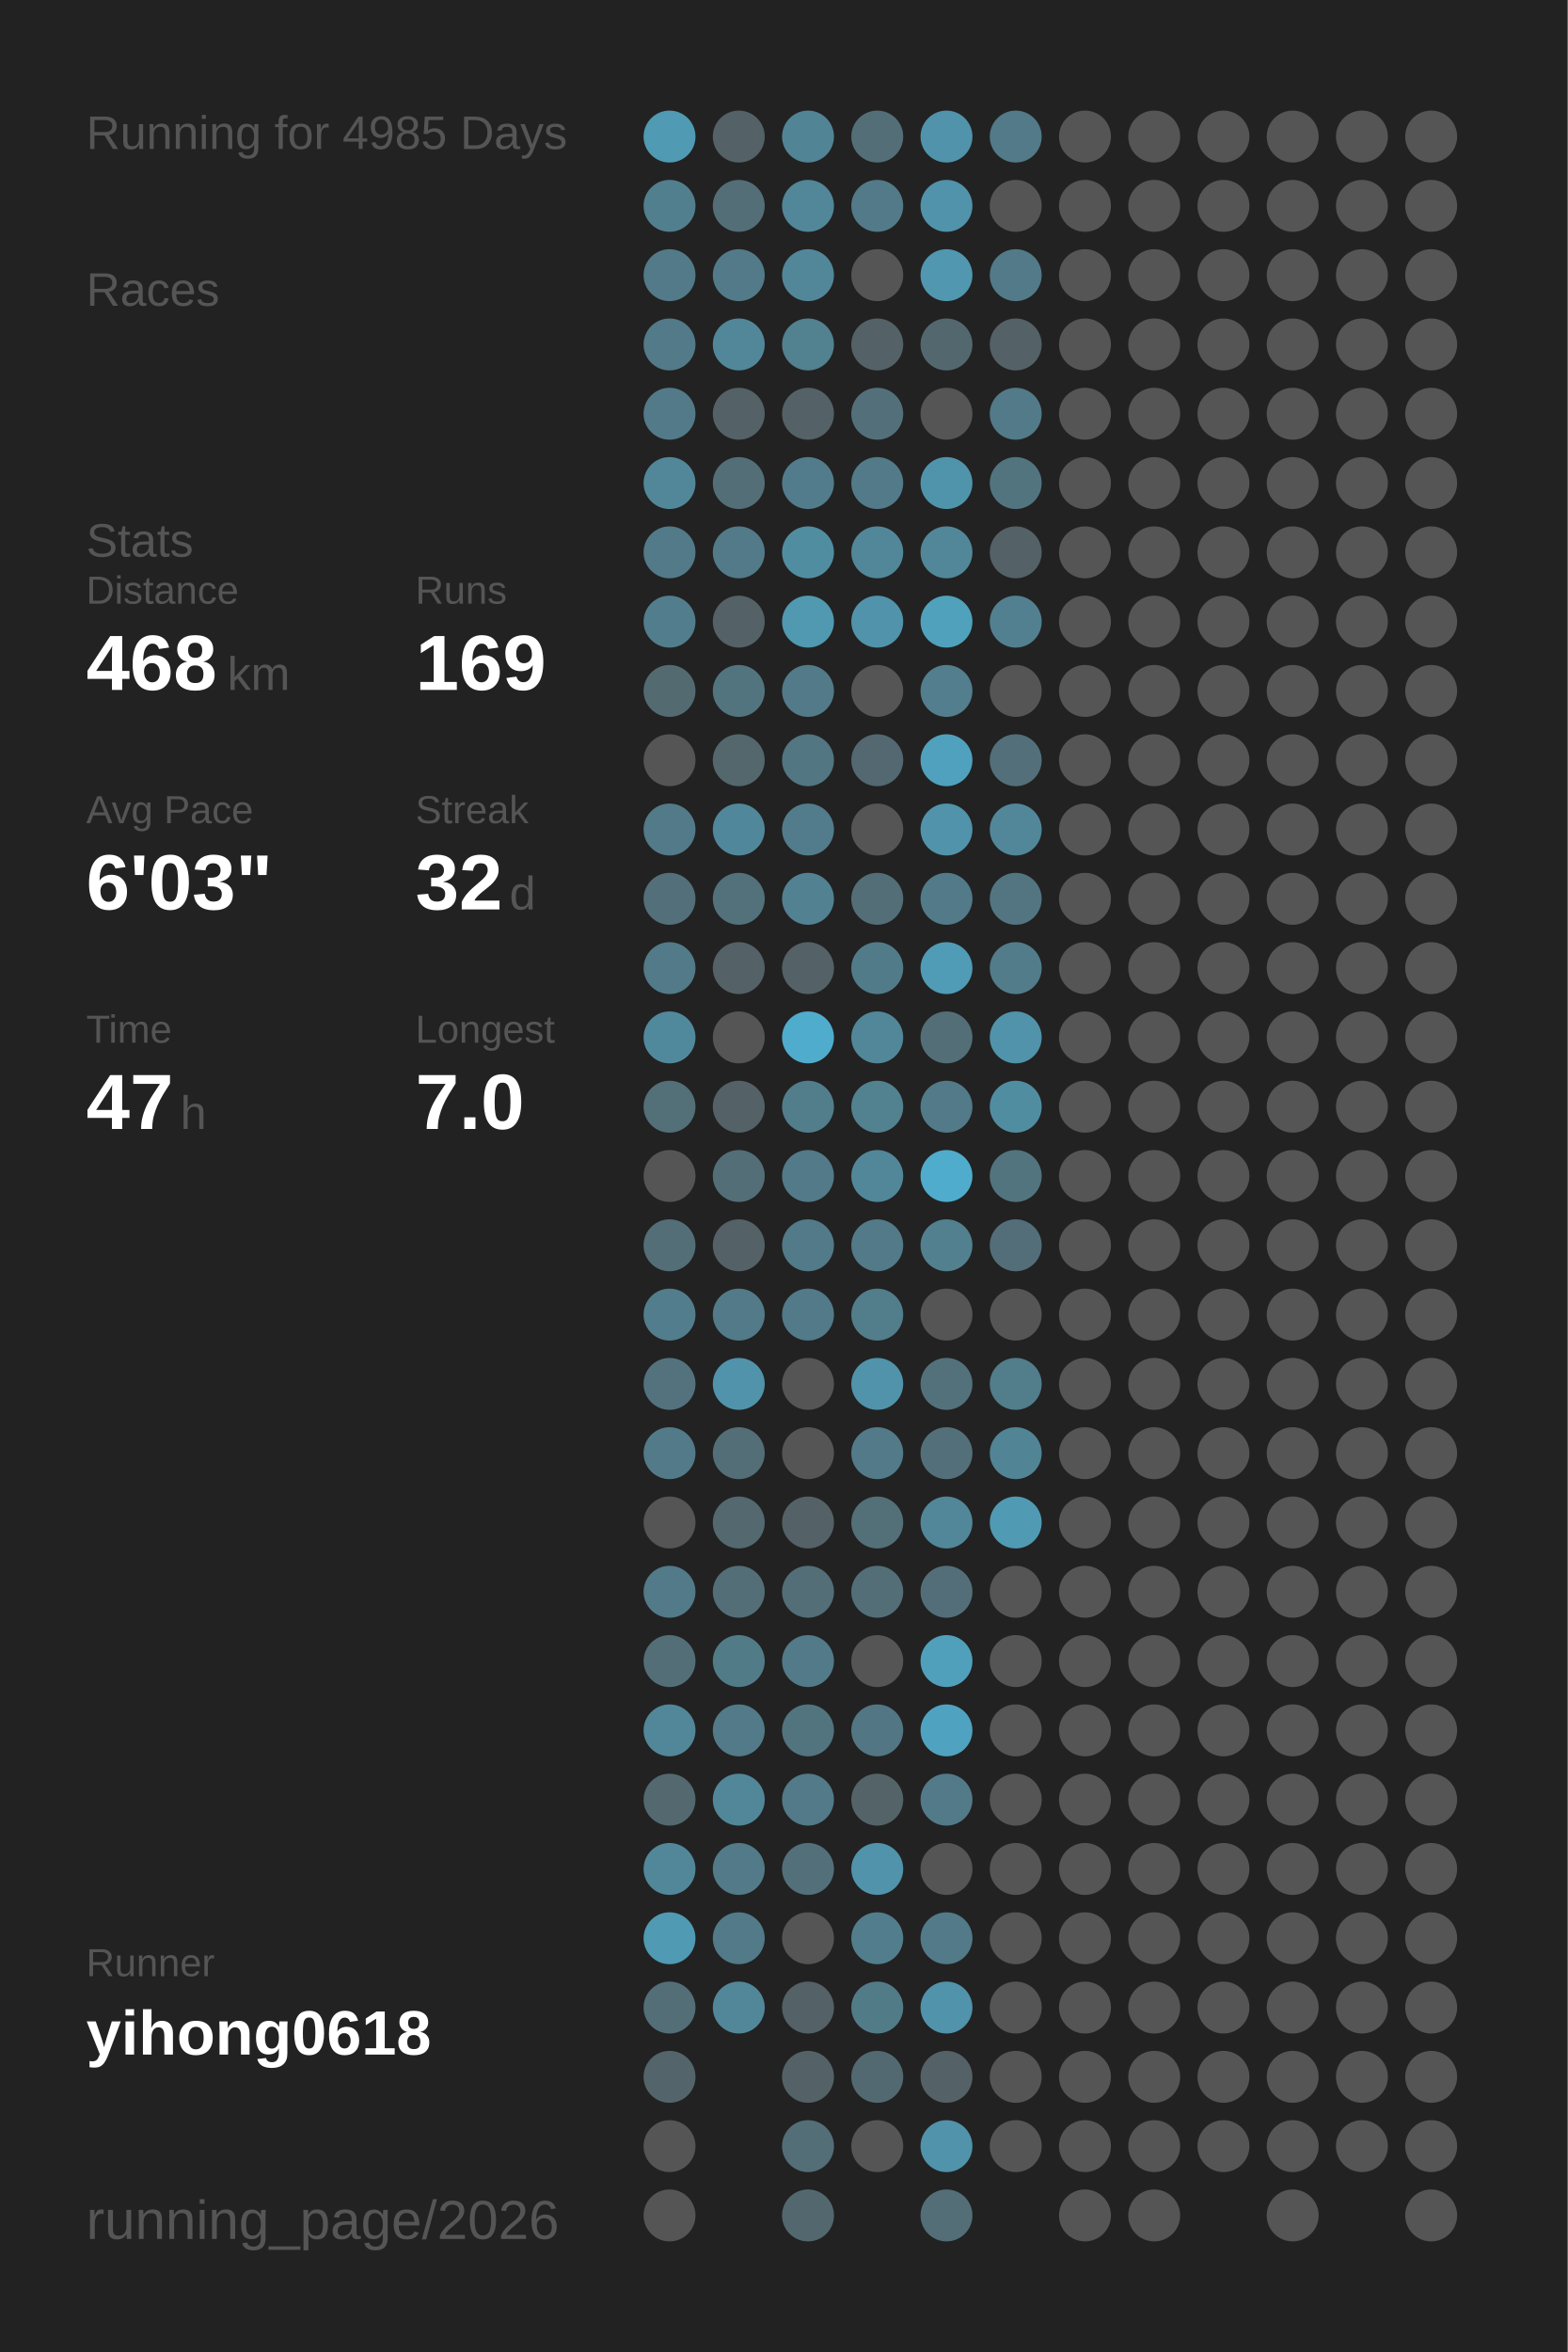
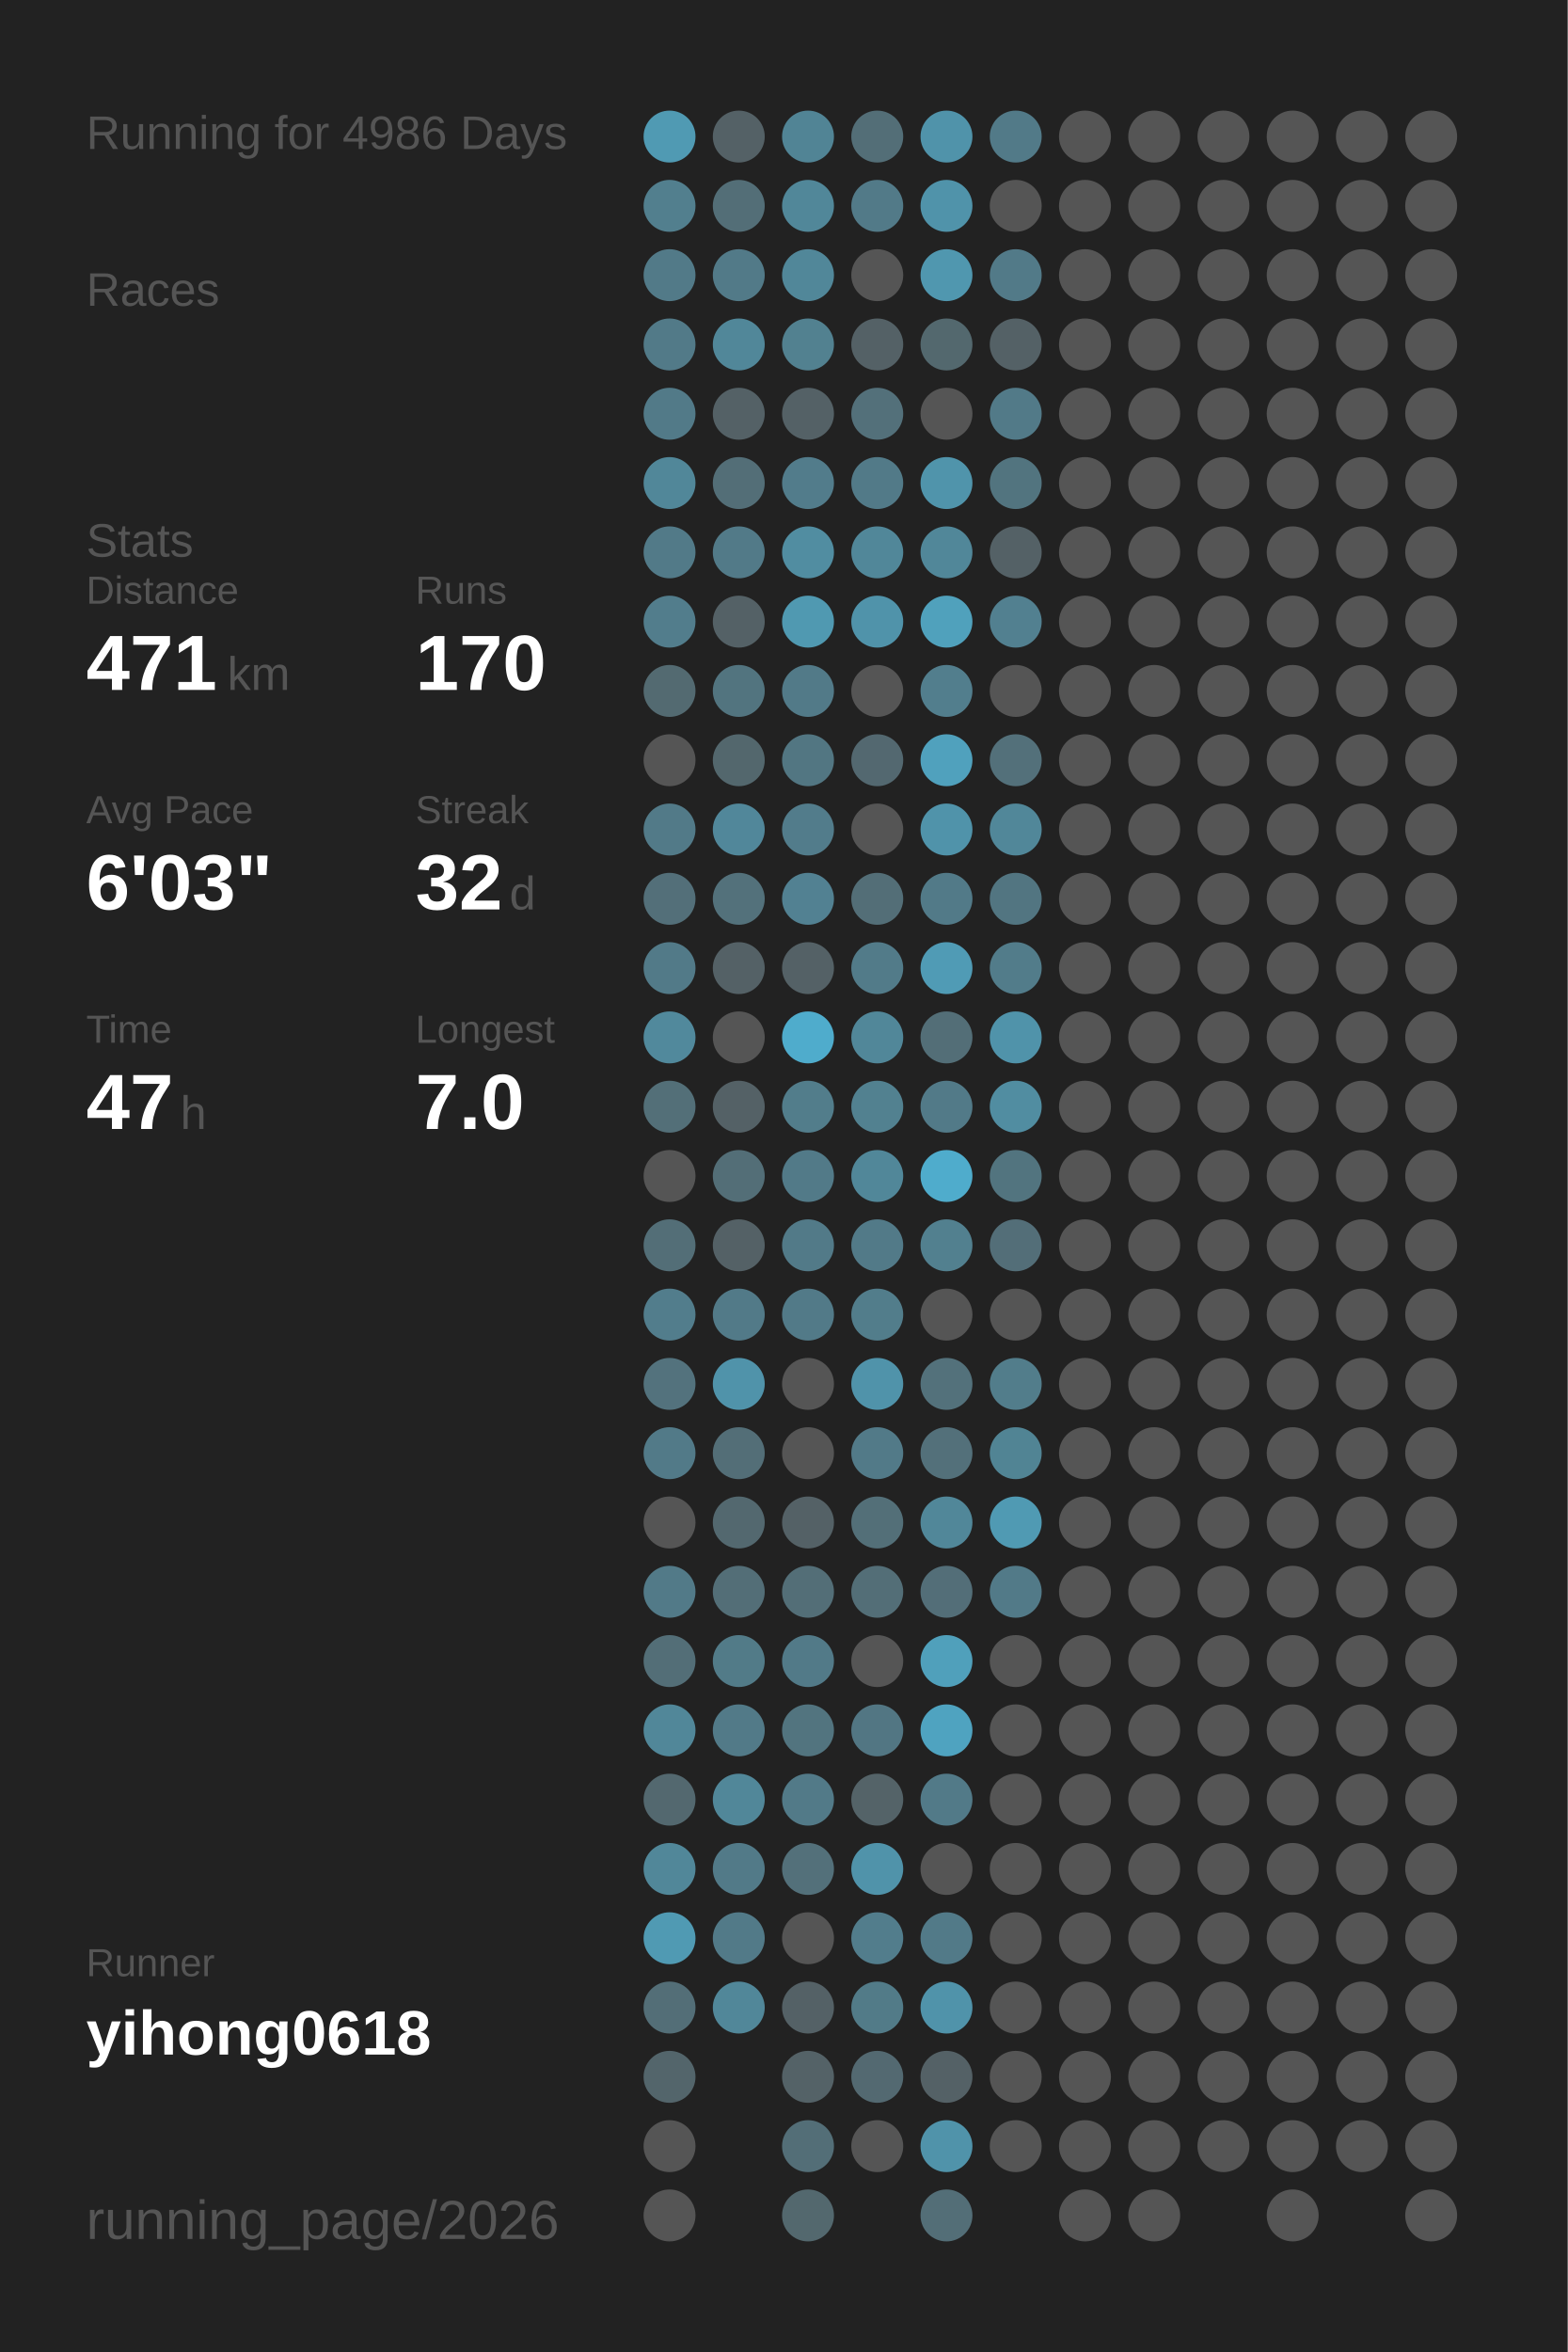
<svg xmlns="http://www.w3.org/2000/svg" baseProfile="full" height="300mm" version="1.1" viewBox="0,0,200,300" width="200mm">
  <defs />
  <rect fill="#222222" height="300" width="200" x="0" y="0" />
-   <text fill="#555555" style="font-size:6px; font-family:Arial;" x="11" y="19">Running for 4985 Days</text>
+   <text fill="#555555" style="font-size:6px; font-family:Arial;" x="11" y="19">Running for 4986 Days</text>
  <text fill="#555555" style="font-size:6px; font-family:Arial;" x="11" y="39">Races</text>
  <text fill="#555555" style="font-size:6px; font-family:Arial;" x="11" y="71">Stats</text>
  <text fill="#555555" style="font-size:5px; font-family:Arial;" x="11" y="77">Distance</text>
-   <text fill="#FFFFFF" style="font-size:10px; font-family:Arial; font-weight:bold;" x="11" y="88">468</text>
+   <text fill="#FFFFFF" style="font-size:10px; font-family:Arial; font-weight:bold;" x="11" y="88">471</text>
  <text fill="#555555" style="font-size:6px; font-family:Arial;" x="29" y="88">km</text>
  <text fill="#555555" style="font-size:5px; font-family:Arial;" x="53" y="77">Runs</text>
-   <text fill="#FFFFFF" style="font-size:10px; font-family:Arial; font-weight:bold;" x="53" y="88">169</text>
+   <text fill="#FFFFFF" style="font-size:10px; font-family:Arial; font-weight:bold;" x="53" y="88">170</text>
  <text fill="#555555" style="font-size:5px; font-family:Arial;" x="11" y="105">Avg Pace</text>
  <text fill="#FFFFFF" style="font-size:10px; font-family:Arial; font-weight:bold;" x="11" y="116">6'03"</text>
  <text fill="#555555" style="font-size:5px; font-family:Arial;" x="53" y="105">Streak</text>
  <text fill="#FFFFFF" style="font-size:10px; font-family:Arial; font-weight:bold;" x="53" y="116">32</text>
  <text fill="#555555" style="font-size:6px; font-family:Arial;" x="65" y="116">d</text>
  <text fill="#555555" style="font-size:5px; font-family:Arial;" x="11" y="133">Time</text>
  <text fill="#FFFFFF" style="font-size:10px; font-family:Arial; font-weight:bold;" x="11" y="144">47</text>
  <text fill="#555555" style="font-size:6px; font-family:Arial;" x="23" y="144">h</text>
  <text fill="#555555" style="font-size:5px; font-family:Arial;" x="53" y="133">Longest</text>
  <text fill="#FFFFFF" style="font-size:10px; font-family:Arial; font-weight:bold;" x="53" y="144">7.0</text>
  <text fill="#555555" style="font-size:5px; font-family:Arial;" x="11" y="252.065">Runner</text>
  <text fill="#FFFFFF" style="font-size:8px; font-family:Arial; font-weight:bold;" x="11" y="262.065">yihong0618</text>
  <text fill="#555555" style="font-size:7px; font-family:Arial;" x="11" y="285.581">running_page/2026</text>
  <circle cx="85.417" cy="17.419" fill="#509ab3" r="3.312" />
  <circle cx="85.417" cy="26.258" fill="#527f8e" r="3.312" />
  <circle cx="85.417" cy="35.097" fill="#527a88" r="3.312" />
  <circle cx="85.417" cy="43.935" fill="#527a88" r="3.312" />
  <circle cx="85.417" cy="52.774" fill="#527a88" r="3.312" />
  <circle cx="85.417" cy="61.613" fill="#518799" r="3.312" />
  <circle cx="85.417" cy="70.452" fill="#527a88" r="3.312" />
  <circle cx="85.417" cy="79.29" fill="#527d8c" r="3.312" />
  <circle cx="85.417" cy="88.129" fill="#536a71" r="3.312" />
  <circle cx="85.417" cy="96.968" fill="#555555" r="3.312" />
  <circle cx="85.417" cy="105.806" fill="#527a88" r="3.312" />
  <circle cx="85.417" cy="114.645" fill="#536f79" r="3.312" />
  <circle cx="85.417" cy="123.484" fill="#527a88" r="3.312" />
  <circle cx="85.417" cy="132.323" fill="#51899c" r="3.312" />
  <circle cx="85.417" cy="141.161" fill="#536f78" r="3.312" />
  <circle cx="85.417" cy="150" fill="#555555" r="3.312" />
  <circle cx="85.417" cy="158.839" fill="#536e77" r="3.312" />
  <circle cx="85.417" cy="167.677" fill="#527d8c" r="3.312" />
  <circle cx="85.417" cy="176.516" fill="#53727d" r="3.312" />
  <circle cx="85.417" cy="185.355" fill="#527a88" r="3.312" />
  <circle cx="85.417" cy="194.194" fill="#555555" r="3.312" />
  <circle cx="85.417" cy="203.032" fill="#527a88" r="3.312" />
  <circle cx="85.417" cy="211.871" fill="#536e77" r="3.312" />
  <circle cx="85.417" cy="220.71" fill="#518799" r="3.312" />
  <circle cx="85.417" cy="229.548" fill="#53686f" r="3.312" />
  <circle cx="85.417" cy="238.387" fill="#518799" r="3.312" />
  <circle cx="85.417" cy="247.226" fill="#509ab3" r="3.312" />
  <circle cx="85.417" cy="256.065" fill="#536e77" r="3.312" />
  <circle cx="85.417" cy="264.903" fill="#53656b" r="3.312" />
  <circle cx="85.417" cy="273.742" fill="#555555" r="3.312" />
  <circle cx="85.417" cy="282.581" fill="#555555" r="3.312" />
  <circle cx="94.25" cy="17.419" fill="#546166" r="3.312" />
  <circle cx="94.25" cy="26.258" fill="#536e77" r="3.312" />
  <circle cx="94.25" cy="35.097" fill="#527a88" r="3.312" />
  <circle cx="94.25" cy="43.935" fill="#518799" r="3.312" />
  <circle cx="94.25" cy="52.774" fill="#546166" r="3.312" />
  <circle cx="94.25" cy="61.613" fill="#536e77" r="3.312" />
  <circle cx="94.25" cy="70.452" fill="#527a88" r="3.312" />
  <circle cx="94.25" cy="79.29" fill="#546166" r="3.312" />
  <circle cx="94.25" cy="88.129" fill="#52747f" r="3.312" />
  <circle cx="94.25" cy="96.968" fill="#53676d" r="3.312" />
  <circle cx="94.25" cy="105.806" fill="#51879a" r="3.312" />
  <circle cx="94.25" cy="114.645" fill="#53717b" r="3.312" />
  <circle cx="94.25" cy="123.484" fill="#546166" r="3.312" />
  <circle cx="94.25" cy="132.323" fill="#555555" r="3.312" />
  <circle cx="94.25" cy="141.161" fill="#546166" r="3.312" />
  <circle cx="94.25" cy="150" fill="#536e77" r="3.312" />
  <circle cx="94.25" cy="158.839" fill="#546166" r="3.312" />
  <circle cx="94.25" cy="167.677" fill="#527a88" r="3.312" />
  <circle cx="94.25" cy="176.516" fill="#5093aa" r="3.312" />
  <circle cx="94.25" cy="185.355" fill="#536e77" r="3.312" />
  <circle cx="94.25" cy="194.194" fill="#53686f" r="3.312" />
  <circle cx="94.25" cy="203.032" fill="#536e77" r="3.312" />
  <circle cx="94.25" cy="211.871" fill="#527b88" r="3.312" />
  <circle cx="94.25" cy="220.71" fill="#527a88" r="3.312" />
  <circle cx="94.25" cy="229.548" fill="#518799" r="3.312" />
  <circle cx="94.25" cy="238.387" fill="#527a88" r="3.312" />
  <circle cx="94.25" cy="247.226" fill="#527a88" r="3.312" />
  <circle cx="94.25" cy="256.065" fill="#518799" r="3.312" />
  <circle cx="103.083" cy="17.419" fill="#518495" r="3.312" />
  <circle cx="103.083" cy="26.258" fill="#518799" r="3.312" />
  <circle cx="103.083" cy="35.097" fill="#518799" r="3.312" />
  <circle cx="103.083" cy="43.935" fill="#528190" r="3.312" />
  <circle cx="103.083" cy="52.774" fill="#546166" r="3.312" />
  <circle cx="103.083" cy="61.613" fill="#527c8b" r="3.312" />
  <circle cx="103.083" cy="70.452" fill="#518da1" r="3.312" />
  <circle cx="103.083" cy="79.29" fill="#5099b1" r="3.312" />
  <circle cx="103.083" cy="88.129" fill="#527a88" r="3.312" />
  <circle cx="103.083" cy="96.968" fill="#527682" r="3.312" />
  <circle cx="103.083" cy="105.806" fill="#527c8b" r="3.312" />
  <circle cx="103.083" cy="114.645" fill="#528192" r="3.312" />
  <circle cx="103.083" cy="123.484" fill="#546166" r="3.312" />
  <circle cx="103.083" cy="132.323" fill="#4faccc" r="3.312" />
  <circle cx="103.083" cy="141.161" fill="#527d8b" r="3.312" />
  <circle cx="103.083" cy="150" fill="#527a88" r="3.312" />
  <circle cx="103.083" cy="158.839" fill="#527a88" r="3.312" />
  <circle cx="103.083" cy="167.677" fill="#527a88" r="3.312" />
  <circle cx="103.083" cy="176.516" fill="#555555" r="3.312" />
  <circle cx="103.083" cy="185.355" fill="#555555" r="3.312" />
  <circle cx="103.083" cy="194.194" fill="#546166" r="3.312" />
  <circle cx="103.083" cy="203.032" fill="#536e77" r="3.312" />
  <circle cx="103.083" cy="211.871" fill="#527a88" r="3.312" />
  <circle cx="103.083" cy="220.71" fill="#52747f" r="3.312" />
  <circle cx="103.083" cy="229.548" fill="#527a88" r="3.312" />
  <circle cx="103.083" cy="238.387" fill="#53707a" r="3.312" />
  <circle cx="103.083" cy="247.226" fill="#555555" r="3.312" />
  <circle cx="103.083" cy="256.065" fill="#546166" r="3.312" />
  <circle cx="103.083" cy="264.903" fill="#546267" r="3.312" />
  <circle cx="103.083" cy="273.742" fill="#536e77" r="3.312" />
  <circle cx="103.083" cy="282.581" fill="#53686e" r="3.312" />
  <circle cx="111.917" cy="17.419" fill="#536e77" r="3.312" />
  <circle cx="111.917" cy="26.258" fill="#527a88" r="3.312" />
  <circle cx="111.917" cy="35.097" fill="#555555" r="3.312" />
  <circle cx="111.917" cy="43.935" fill="#546166" r="3.312" />
  <circle cx="111.917" cy="52.774" fill="#53707a" r="3.312" />
  <circle cx="111.917" cy="61.613" fill="#527a88" r="3.312" />
  <circle cx="111.917" cy="70.452" fill="#518799" r="3.312" />
  <circle cx="111.917" cy="79.29" fill="#5093aa" r="3.312" />
  <circle cx="111.917" cy="88.129" fill="#555555" r="3.312" />
  <circle cx="111.917" cy="96.968" fill="#536870" r="3.312" />
  <circle cx="111.917" cy="105.806" fill="#555555" r="3.312" />
  <circle cx="111.917" cy="114.645" fill="#536e77" r="3.312" />
  <circle cx="111.917" cy="123.484" fill="#527b89" r="3.312" />
  <circle cx="111.917" cy="132.323" fill="#518799" r="3.312" />
  <circle cx="111.917" cy="141.161" fill="#528190" r="3.312" />
  <circle cx="111.917" cy="150" fill="#518799" r="3.312" />
  <circle cx="111.917" cy="158.839" fill="#527a88" r="3.312" />
  <circle cx="111.917" cy="167.677" fill="#527d8b" r="3.312" />
  <circle cx="111.917" cy="176.516" fill="#5093aa" r="3.312" />
  <circle cx="111.917" cy="185.355" fill="#527a88" r="3.312" />
  <circle cx="111.917" cy="194.194" fill="#536f78" r="3.312" />
  <circle cx="111.917" cy="203.032" fill="#536e77" r="3.312" />
  <circle cx="111.917" cy="211.871" fill="#555555" r="3.312" />
  <circle cx="111.917" cy="220.71" fill="#527683" r="3.312" />
  <circle cx="111.917" cy="229.548" fill="#546368" r="3.312" />
  <circle cx="111.917" cy="238.387" fill="#5093aa" r="3.312" />
  <circle cx="111.917" cy="247.226" fill="#527d8c" r="3.312" />
  <circle cx="111.917" cy="256.065" fill="#527b88" r="3.312" />
  <circle cx="111.917" cy="264.903" fill="#536971" r="3.312" />
  <circle cx="111.917" cy="273.742" fill="#555555" r="3.312" />
  <circle cx="120.75" cy="17.419" fill="#5093aa" r="3.312" />
  <circle cx="120.75" cy="26.258" fill="#5093aa" r="3.312" />
  <circle cx="120.75" cy="35.097" fill="#5097af" r="3.312" />
  <circle cx="120.75" cy="43.935" fill="#53686e" r="3.312" />
  <circle cx="120.75" cy="52.774" fill="#555555" r="3.312" />
  <circle cx="120.75" cy="61.613" fill="#5094ab" r="3.312" />
  <circle cx="120.75" cy="70.452" fill="#518799" r="3.312" />
  <circle cx="120.75" cy="79.29" fill="#50a1bc" r="3.312" />
  <circle cx="120.75" cy="88.129" fill="#527e8d" r="3.312" />
  <circle cx="120.75" cy="96.968" fill="#50a1bd" r="3.312" />
  <circle cx="120.75" cy="105.806" fill="#5093aa" r="3.312" />
  <circle cx="120.75" cy="114.645" fill="#527a88" r="3.312" />
  <circle cx="120.75" cy="123.484" fill="#509bb5" r="3.312" />
  <circle cx="120.75" cy="132.323" fill="#536e77" r="3.312" />
  <circle cx="120.75" cy="141.161" fill="#527a88" r="3.312" />
  <circle cx="120.75" cy="150" fill="#4faccc" r="3.312" />
  <circle cx="120.75" cy="158.839" fill="#52808f" r="3.312" />
  <circle cx="120.75" cy="167.677" fill="#555555" r="3.312" />
  <circle cx="120.75" cy="176.516" fill="#53717b" r="3.312" />
  <circle cx="120.75" cy="185.355" fill="#53707a" r="3.312" />
  <circle cx="120.75" cy="194.194" fill="#518799" r="3.312" />
  <circle cx="120.75" cy="203.032" fill="#536e78" r="3.312" />
  <circle cx="120.75" cy="211.871" fill="#50a0bb" r="3.312" />
  <circle cx="120.75" cy="220.71" fill="#4fa3c0" r="3.312" />
  <circle cx="120.75" cy="229.548" fill="#527a88" r="3.312" />
  <circle cx="120.75" cy="238.387" fill="#555555" r="3.312" />
  <circle cx="120.75" cy="247.226" fill="#527a88" r="3.312" />
  <circle cx="120.75" cy="256.065" fill="#5093aa" r="3.312" />
  <circle cx="120.75" cy="264.903" fill="#546166" r="3.312" />
  <circle cx="120.75" cy="273.742" fill="#5093aa" r="3.312" />
  <circle cx="120.75" cy="282.581" fill="#536e77" r="3.312" />
  <circle cx="129.583" cy="17.419" fill="#527a88" r="3.312" />
  <circle cx="129.583" cy="26.258" fill="#555555" r="3.312" />
  <circle cx="129.583" cy="35.097" fill="#527a88" r="3.312" />
  <circle cx="129.583" cy="43.935" fill="#546166" r="3.312" />
  <circle cx="129.583" cy="52.774" fill="#527a88" r="3.312" />
  <circle cx="129.583" cy="61.613" fill="#52747f" r="3.312" />
  <circle cx="129.583" cy="70.452" fill="#546166" r="3.312" />
  <circle cx="129.583" cy="79.29" fill="#528090" r="3.312" />
  <circle cx="129.583" cy="88.129" fill="#555555" r="3.312" />
  <circle cx="129.583" cy="96.968" fill="#53707a" r="3.312" />
  <circle cx="129.583" cy="105.806" fill="#518799" r="3.312" />
  <circle cx="129.583" cy="114.645" fill="#527581" r="3.312" />
  <circle cx="129.583" cy="123.484" fill="#527c8a" r="3.312" />
  <circle cx="129.583" cy="132.323" fill="#5093aa" r="3.312" />
  <circle cx="129.583" cy="141.161" fill="#518da1" r="3.312" />
  <circle cx="129.583" cy="150" fill="#52747f" r="3.312" />
  <circle cx="129.583" cy="158.839" fill="#536e78" r="3.312" />
  <circle cx="129.583" cy="167.677" fill="#555555" r="3.312" />
  <circle cx="129.583" cy="176.516" fill="#527d8b" r="3.312" />
  <circle cx="129.583" cy="185.355" fill="#518494" r="3.312" />
  <circle cx="129.583" cy="194.194" fill="#509ab3" r="3.312" />
-   <circle cx="129.583" cy="203.032" fill="#555555" r="3.312" />
+   <circle cx="129.583" cy="203.032" fill="#527a88" r="3.312" />
  <circle cx="129.583" cy="211.871" fill="#555555" r="3.312" />
  <circle cx="129.583" cy="220.71" fill="#555555" r="3.312" />
  <circle cx="129.583" cy="229.548" fill="#555555" r="3.312" />
  <circle cx="129.583" cy="238.387" fill="#555555" r="3.312" />
  <circle cx="129.583" cy="247.226" fill="#555555" r="3.312" />
  <circle cx="129.583" cy="256.065" fill="#555555" r="3.312" />
  <circle cx="129.583" cy="264.903" fill="#555555" r="3.312" />
  <circle cx="129.583" cy="273.742" fill="#555555" r="3.312" />
  <circle cx="138.417" cy="17.419" fill="#555555" r="3.312" />
  <circle cx="138.417" cy="26.258" fill="#555555" r="3.312" />
  <circle cx="138.417" cy="35.097" fill="#555555" r="3.312" />
  <circle cx="138.417" cy="43.935" fill="#555555" r="3.312" />
  <circle cx="138.417" cy="52.774" fill="#555555" r="3.312" />
  <circle cx="138.417" cy="61.613" fill="#555555" r="3.312" />
  <circle cx="138.417" cy="70.452" fill="#555555" r="3.312" />
  <circle cx="138.417" cy="79.29" fill="#555555" r="3.312" />
  <circle cx="138.417" cy="88.129" fill="#555555" r="3.312" />
  <circle cx="138.417" cy="96.968" fill="#555555" r="3.312" />
  <circle cx="138.417" cy="105.806" fill="#555555" r="3.312" />
  <circle cx="138.417" cy="114.645" fill="#555555" r="3.312" />
  <circle cx="138.417" cy="123.484" fill="#555555" r="3.312" />
  <circle cx="138.417" cy="132.323" fill="#555555" r="3.312" />
  <circle cx="138.417" cy="141.161" fill="#555555" r="3.312" />
  <circle cx="138.417" cy="150" fill="#555555" r="3.312" />
  <circle cx="138.417" cy="158.839" fill="#555555" r="3.312" />
  <circle cx="138.417" cy="167.677" fill="#555555" r="3.312" />
  <circle cx="138.417" cy="176.516" fill="#555555" r="3.312" />
  <circle cx="138.417" cy="185.355" fill="#555555" r="3.312" />
  <circle cx="138.417" cy="194.194" fill="#555555" r="3.312" />
  <circle cx="138.417" cy="203.032" fill="#555555" r="3.312" />
  <circle cx="138.417" cy="211.871" fill="#555555" r="3.312" />
  <circle cx="138.417" cy="220.71" fill="#555555" r="3.312" />
  <circle cx="138.417" cy="229.548" fill="#555555" r="3.312" />
  <circle cx="138.417" cy="238.387" fill="#555555" r="3.312" />
  <circle cx="138.417" cy="247.226" fill="#555555" r="3.312" />
  <circle cx="138.417" cy="256.065" fill="#555555" r="3.312" />
  <circle cx="138.417" cy="264.903" fill="#555555" r="3.312" />
  <circle cx="138.417" cy="273.742" fill="#555555" r="3.312" />
  <circle cx="138.417" cy="282.581" fill="#555555" r="3.312" />
  <circle cx="147.25" cy="17.419" fill="#555555" r="3.312" />
  <circle cx="147.25" cy="26.258" fill="#555555" r="3.312" />
  <circle cx="147.25" cy="35.097" fill="#555555" r="3.312" />
  <circle cx="147.25" cy="43.935" fill="#555555" r="3.312" />
  <circle cx="147.25" cy="52.774" fill="#555555" r="3.312" />
  <circle cx="147.25" cy="61.613" fill="#555555" r="3.312" />
  <circle cx="147.25" cy="70.452" fill="#555555" r="3.312" />
  <circle cx="147.25" cy="79.29" fill="#555555" r="3.312" />
  <circle cx="147.25" cy="88.129" fill="#555555" r="3.312" />
  <circle cx="147.25" cy="96.968" fill="#555555" r="3.312" />
  <circle cx="147.25" cy="105.806" fill="#555555" r="3.312" />
  <circle cx="147.25" cy="114.645" fill="#555555" r="3.312" />
  <circle cx="147.25" cy="123.484" fill="#555555" r="3.312" />
  <circle cx="147.25" cy="132.323" fill="#555555" r="3.312" />
  <circle cx="147.25" cy="141.161" fill="#555555" r="3.312" />
  <circle cx="147.25" cy="150" fill="#555555" r="3.312" />
  <circle cx="147.25" cy="158.839" fill="#555555" r="3.312" />
  <circle cx="147.25" cy="167.677" fill="#555555" r="3.312" />
  <circle cx="147.25" cy="176.516" fill="#555555" r="3.312" />
  <circle cx="147.25" cy="185.355" fill="#555555" r="3.312" />
  <circle cx="147.25" cy="194.194" fill="#555555" r="3.312" />
  <circle cx="147.25" cy="203.032" fill="#555555" r="3.312" />
  <circle cx="147.25" cy="211.871" fill="#555555" r="3.312" />
  <circle cx="147.25" cy="220.71" fill="#555555" r="3.312" />
  <circle cx="147.25" cy="229.548" fill="#555555" r="3.312" />
  <circle cx="147.25" cy="238.387" fill="#555555" r="3.312" />
  <circle cx="147.25" cy="247.226" fill="#555555" r="3.312" />
  <circle cx="147.25" cy="256.065" fill="#555555" r="3.312" />
  <circle cx="147.25" cy="264.903" fill="#555555" r="3.312" />
  <circle cx="147.25" cy="273.742" fill="#555555" r="3.312" />
  <circle cx="147.25" cy="282.581" fill="#555555" r="3.312" />
  <circle cx="156.083" cy="17.419" fill="#555555" r="3.312" />
  <circle cx="156.083" cy="26.258" fill="#555555" r="3.312" />
  <circle cx="156.083" cy="35.097" fill="#555555" r="3.312" />
  <circle cx="156.083" cy="43.935" fill="#555555" r="3.312" />
  <circle cx="156.083" cy="52.774" fill="#555555" r="3.312" />
  <circle cx="156.083" cy="61.613" fill="#555555" r="3.312" />
  <circle cx="156.083" cy="70.452" fill="#555555" r="3.312" />
  <circle cx="156.083" cy="79.29" fill="#555555" r="3.312" />
  <circle cx="156.083" cy="88.129" fill="#555555" r="3.312" />
  <circle cx="156.083" cy="96.968" fill="#555555" r="3.312" />
  <circle cx="156.083" cy="105.806" fill="#555555" r="3.312" />
  <circle cx="156.083" cy="114.645" fill="#555555" r="3.312" />
  <circle cx="156.083" cy="123.484" fill="#555555" r="3.312" />
  <circle cx="156.083" cy="132.323" fill="#555555" r="3.312" />
  <circle cx="156.083" cy="141.161" fill="#555555" r="3.312" />
  <circle cx="156.083" cy="150" fill="#555555" r="3.312" />
  <circle cx="156.083" cy="158.839" fill="#555555" r="3.312" />
  <circle cx="156.083" cy="167.677" fill="#555555" r="3.312" />
  <circle cx="156.083" cy="176.516" fill="#555555" r="3.312" />
  <circle cx="156.083" cy="185.355" fill="#555555" r="3.312" />
  <circle cx="156.083" cy="194.194" fill="#555555" r="3.312" />
  <circle cx="156.083" cy="203.032" fill="#555555" r="3.312" />
  <circle cx="156.083" cy="211.871" fill="#555555" r="3.312" />
  <circle cx="156.083" cy="220.71" fill="#555555" r="3.312" />
  <circle cx="156.083" cy="229.548" fill="#555555" r="3.312" />
  <circle cx="156.083" cy="238.387" fill="#555555" r="3.312" />
  <circle cx="156.083" cy="247.226" fill="#555555" r="3.312" />
  <circle cx="156.083" cy="256.065" fill="#555555" r="3.312" />
  <circle cx="156.083" cy="264.903" fill="#555555" r="3.312" />
  <circle cx="156.083" cy="273.742" fill="#555555" r="3.312" />
  <circle cx="164.917" cy="17.419" fill="#555555" r="3.312" />
  <circle cx="164.917" cy="26.258" fill="#555555" r="3.312" />
  <circle cx="164.917" cy="35.097" fill="#555555" r="3.312" />
  <circle cx="164.917" cy="43.935" fill="#555555" r="3.312" />
  <circle cx="164.917" cy="52.774" fill="#555555" r="3.312" />
  <circle cx="164.917" cy="61.613" fill="#555555" r="3.312" />
  <circle cx="164.917" cy="70.452" fill="#555555" r="3.312" />
  <circle cx="164.917" cy="79.29" fill="#555555" r="3.312" />
  <circle cx="164.917" cy="88.129" fill="#555555" r="3.312" />
  <circle cx="164.917" cy="96.968" fill="#555555" r="3.312" />
  <circle cx="164.917" cy="105.806" fill="#555555" r="3.312" />
  <circle cx="164.917" cy="114.645" fill="#555555" r="3.312" />
  <circle cx="164.917" cy="123.484" fill="#555555" r="3.312" />
  <circle cx="164.917" cy="132.323" fill="#555555" r="3.312" />
  <circle cx="164.917" cy="141.161" fill="#555555" r="3.312" />
  <circle cx="164.917" cy="150" fill="#555555" r="3.312" />
  <circle cx="164.917" cy="158.839" fill="#555555" r="3.312" />
  <circle cx="164.917" cy="167.677" fill="#555555" r="3.312" />
  <circle cx="164.917" cy="176.516" fill="#555555" r="3.312" />
  <circle cx="164.917" cy="185.355" fill="#555555" r="3.312" />
  <circle cx="164.917" cy="194.194" fill="#555555" r="3.312" />
  <circle cx="164.917" cy="203.032" fill="#555555" r="3.312" />
  <circle cx="164.917" cy="211.871" fill="#555555" r="3.312" />
  <circle cx="164.917" cy="220.71" fill="#555555" r="3.312" />
  <circle cx="164.917" cy="229.548" fill="#555555" r="3.312" />
  <circle cx="164.917" cy="238.387" fill="#555555" r="3.312" />
  <circle cx="164.917" cy="247.226" fill="#555555" r="3.312" />
  <circle cx="164.917" cy="256.065" fill="#555555" r="3.312" />
  <circle cx="164.917" cy="264.903" fill="#555555" r="3.312" />
  <circle cx="164.917" cy="273.742" fill="#555555" r="3.312" />
  <circle cx="164.917" cy="282.581" fill="#555555" r="3.312" />
  <circle cx="173.75" cy="17.419" fill="#555555" r="3.312" />
  <circle cx="173.75" cy="26.258" fill="#555555" r="3.312" />
  <circle cx="173.75" cy="35.097" fill="#555555" r="3.312" />
  <circle cx="173.75" cy="43.935" fill="#555555" r="3.312" />
  <circle cx="173.75" cy="52.774" fill="#555555" r="3.312" />
  <circle cx="173.75" cy="61.613" fill="#555555" r="3.312" />
  <circle cx="173.75" cy="70.452" fill="#555555" r="3.312" />
  <circle cx="173.75" cy="79.29" fill="#555555" r="3.312" />
  <circle cx="173.75" cy="88.129" fill="#555555" r="3.312" />
  <circle cx="173.75" cy="96.968" fill="#555555" r="3.312" />
  <circle cx="173.75" cy="105.806" fill="#555555" r="3.312" />
  <circle cx="173.75" cy="114.645" fill="#555555" r="3.312" />
  <circle cx="173.75" cy="123.484" fill="#555555" r="3.312" />
  <circle cx="173.75" cy="132.323" fill="#555555" r="3.312" />
  <circle cx="173.75" cy="141.161" fill="#555555" r="3.312" />
  <circle cx="173.75" cy="150" fill="#555555" r="3.312" />
  <circle cx="173.75" cy="158.839" fill="#555555" r="3.312" />
  <circle cx="173.75" cy="167.677" fill="#555555" r="3.312" />
  <circle cx="173.75" cy="176.516" fill="#555555" r="3.312" />
  <circle cx="173.75" cy="185.355" fill="#555555" r="3.312" />
  <circle cx="173.75" cy="194.194" fill="#555555" r="3.312" />
  <circle cx="173.75" cy="203.032" fill="#555555" r="3.312" />
  <circle cx="173.75" cy="211.871" fill="#555555" r="3.312" />
  <circle cx="173.75" cy="220.71" fill="#555555" r="3.312" />
  <circle cx="173.75" cy="229.548" fill="#555555" r="3.312" />
  <circle cx="173.75" cy="238.387" fill="#555555" r="3.312" />
  <circle cx="173.75" cy="247.226" fill="#555555" r="3.312" />
  <circle cx="173.75" cy="256.065" fill="#555555" r="3.312" />
  <circle cx="173.75" cy="264.903" fill="#555555" r="3.312" />
  <circle cx="173.75" cy="273.742" fill="#555555" r="3.312" />
  <circle cx="182.583" cy="17.419" fill="#555555" r="3.312" />
  <circle cx="182.583" cy="26.258" fill="#555555" r="3.312" />
  <circle cx="182.583" cy="35.097" fill="#555555" r="3.312" />
  <circle cx="182.583" cy="43.935" fill="#555555" r="3.312" />
  <circle cx="182.583" cy="52.774" fill="#555555" r="3.312" />
  <circle cx="182.583" cy="61.613" fill="#555555" r="3.312" />
  <circle cx="182.583" cy="70.452" fill="#555555" r="3.312" />
  <circle cx="182.583" cy="79.29" fill="#555555" r="3.312" />
  <circle cx="182.583" cy="88.129" fill="#555555" r="3.312" />
  <circle cx="182.583" cy="96.968" fill="#555555" r="3.312" />
  <circle cx="182.583" cy="105.806" fill="#555555" r="3.312" />
  <circle cx="182.583" cy="114.645" fill="#555555" r="3.312" />
  <circle cx="182.583" cy="123.484" fill="#555555" r="3.312" />
  <circle cx="182.583" cy="132.323" fill="#555555" r="3.312" />
  <circle cx="182.583" cy="141.161" fill="#555555" r="3.312" />
  <circle cx="182.583" cy="150" fill="#555555" r="3.312" />
  <circle cx="182.583" cy="158.839" fill="#555555" r="3.312" />
  <circle cx="182.583" cy="167.677" fill="#555555" r="3.312" />
  <circle cx="182.583" cy="176.516" fill="#555555" r="3.312" />
  <circle cx="182.583" cy="185.355" fill="#555555" r="3.312" />
  <circle cx="182.583" cy="194.194" fill="#555555" r="3.312" />
  <circle cx="182.583" cy="203.032" fill="#555555" r="3.312" />
  <circle cx="182.583" cy="211.871" fill="#555555" r="3.312" />
  <circle cx="182.583" cy="220.71" fill="#555555" r="3.312" />
  <circle cx="182.583" cy="229.548" fill="#555555" r="3.312" />
  <circle cx="182.583" cy="238.387" fill="#555555" r="3.312" />
  <circle cx="182.583" cy="247.226" fill="#555555" r="3.312" />
  <circle cx="182.583" cy="256.065" fill="#555555" r="3.312" />
  <circle cx="182.583" cy="264.903" fill="#555555" r="3.312" />
  <circle cx="182.583" cy="273.742" fill="#555555" r="3.312" />
  <circle cx="182.583" cy="282.581" fill="#555555" r="3.312" />
</svg>
